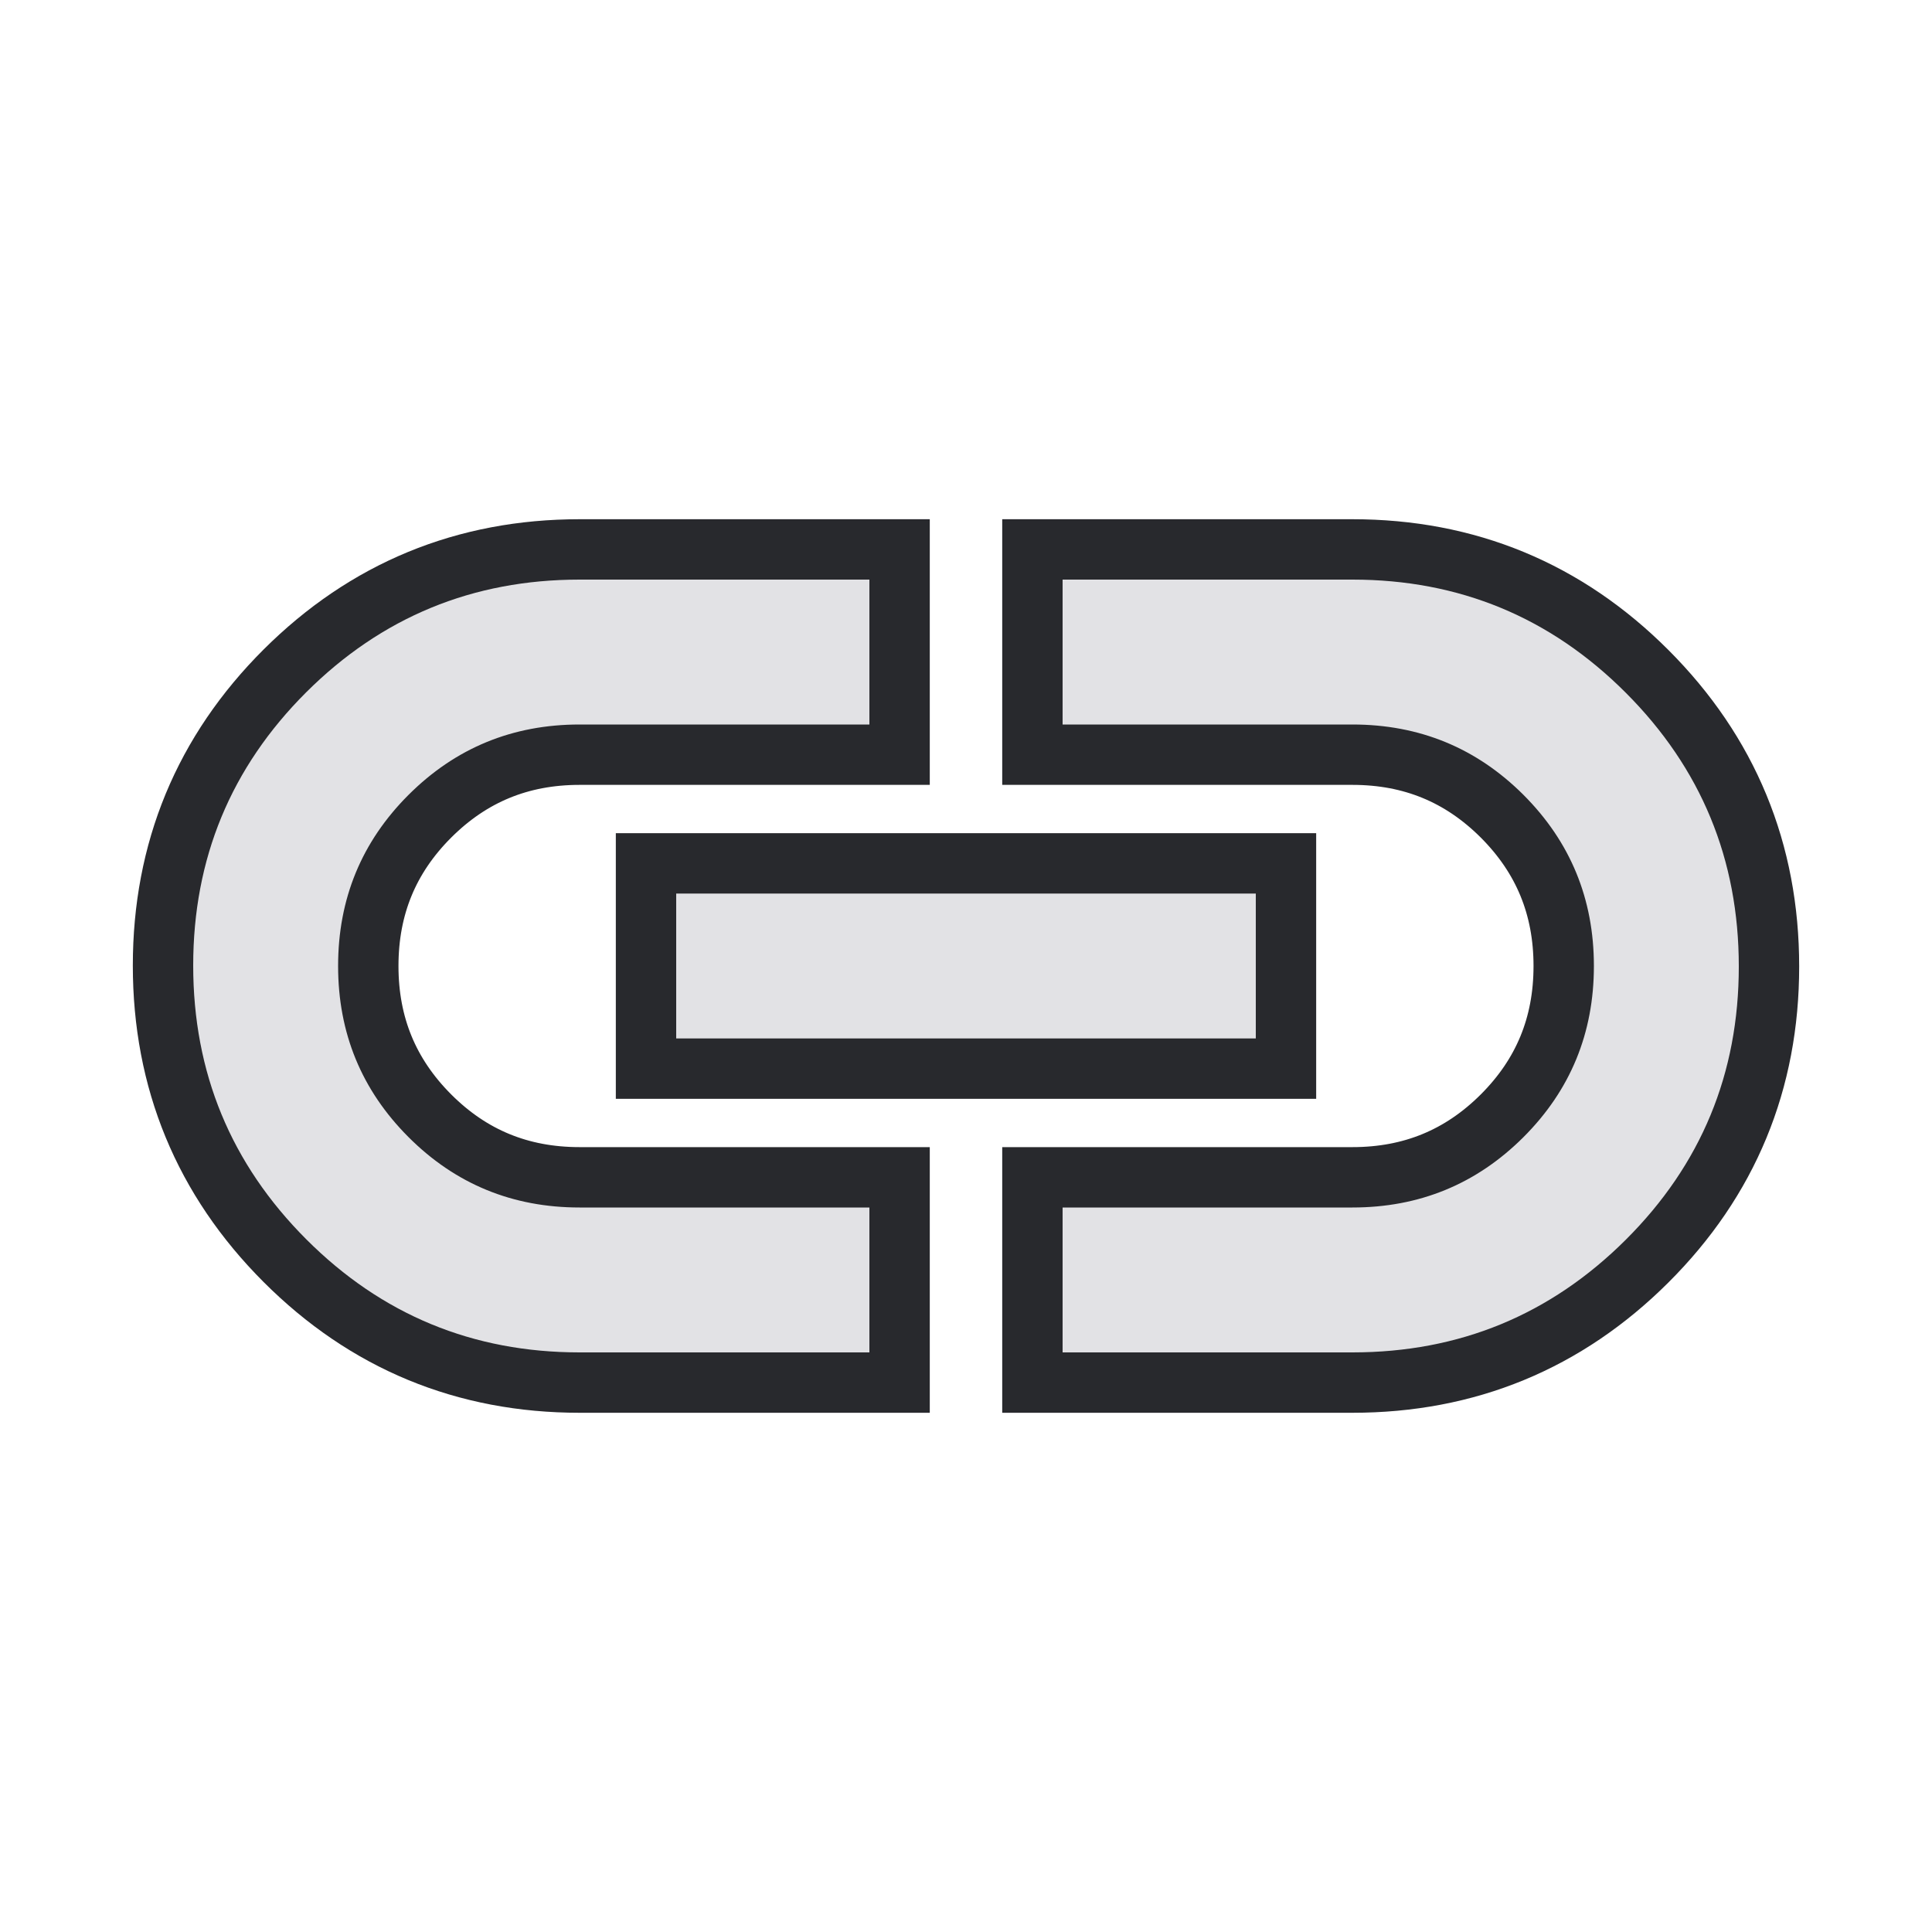
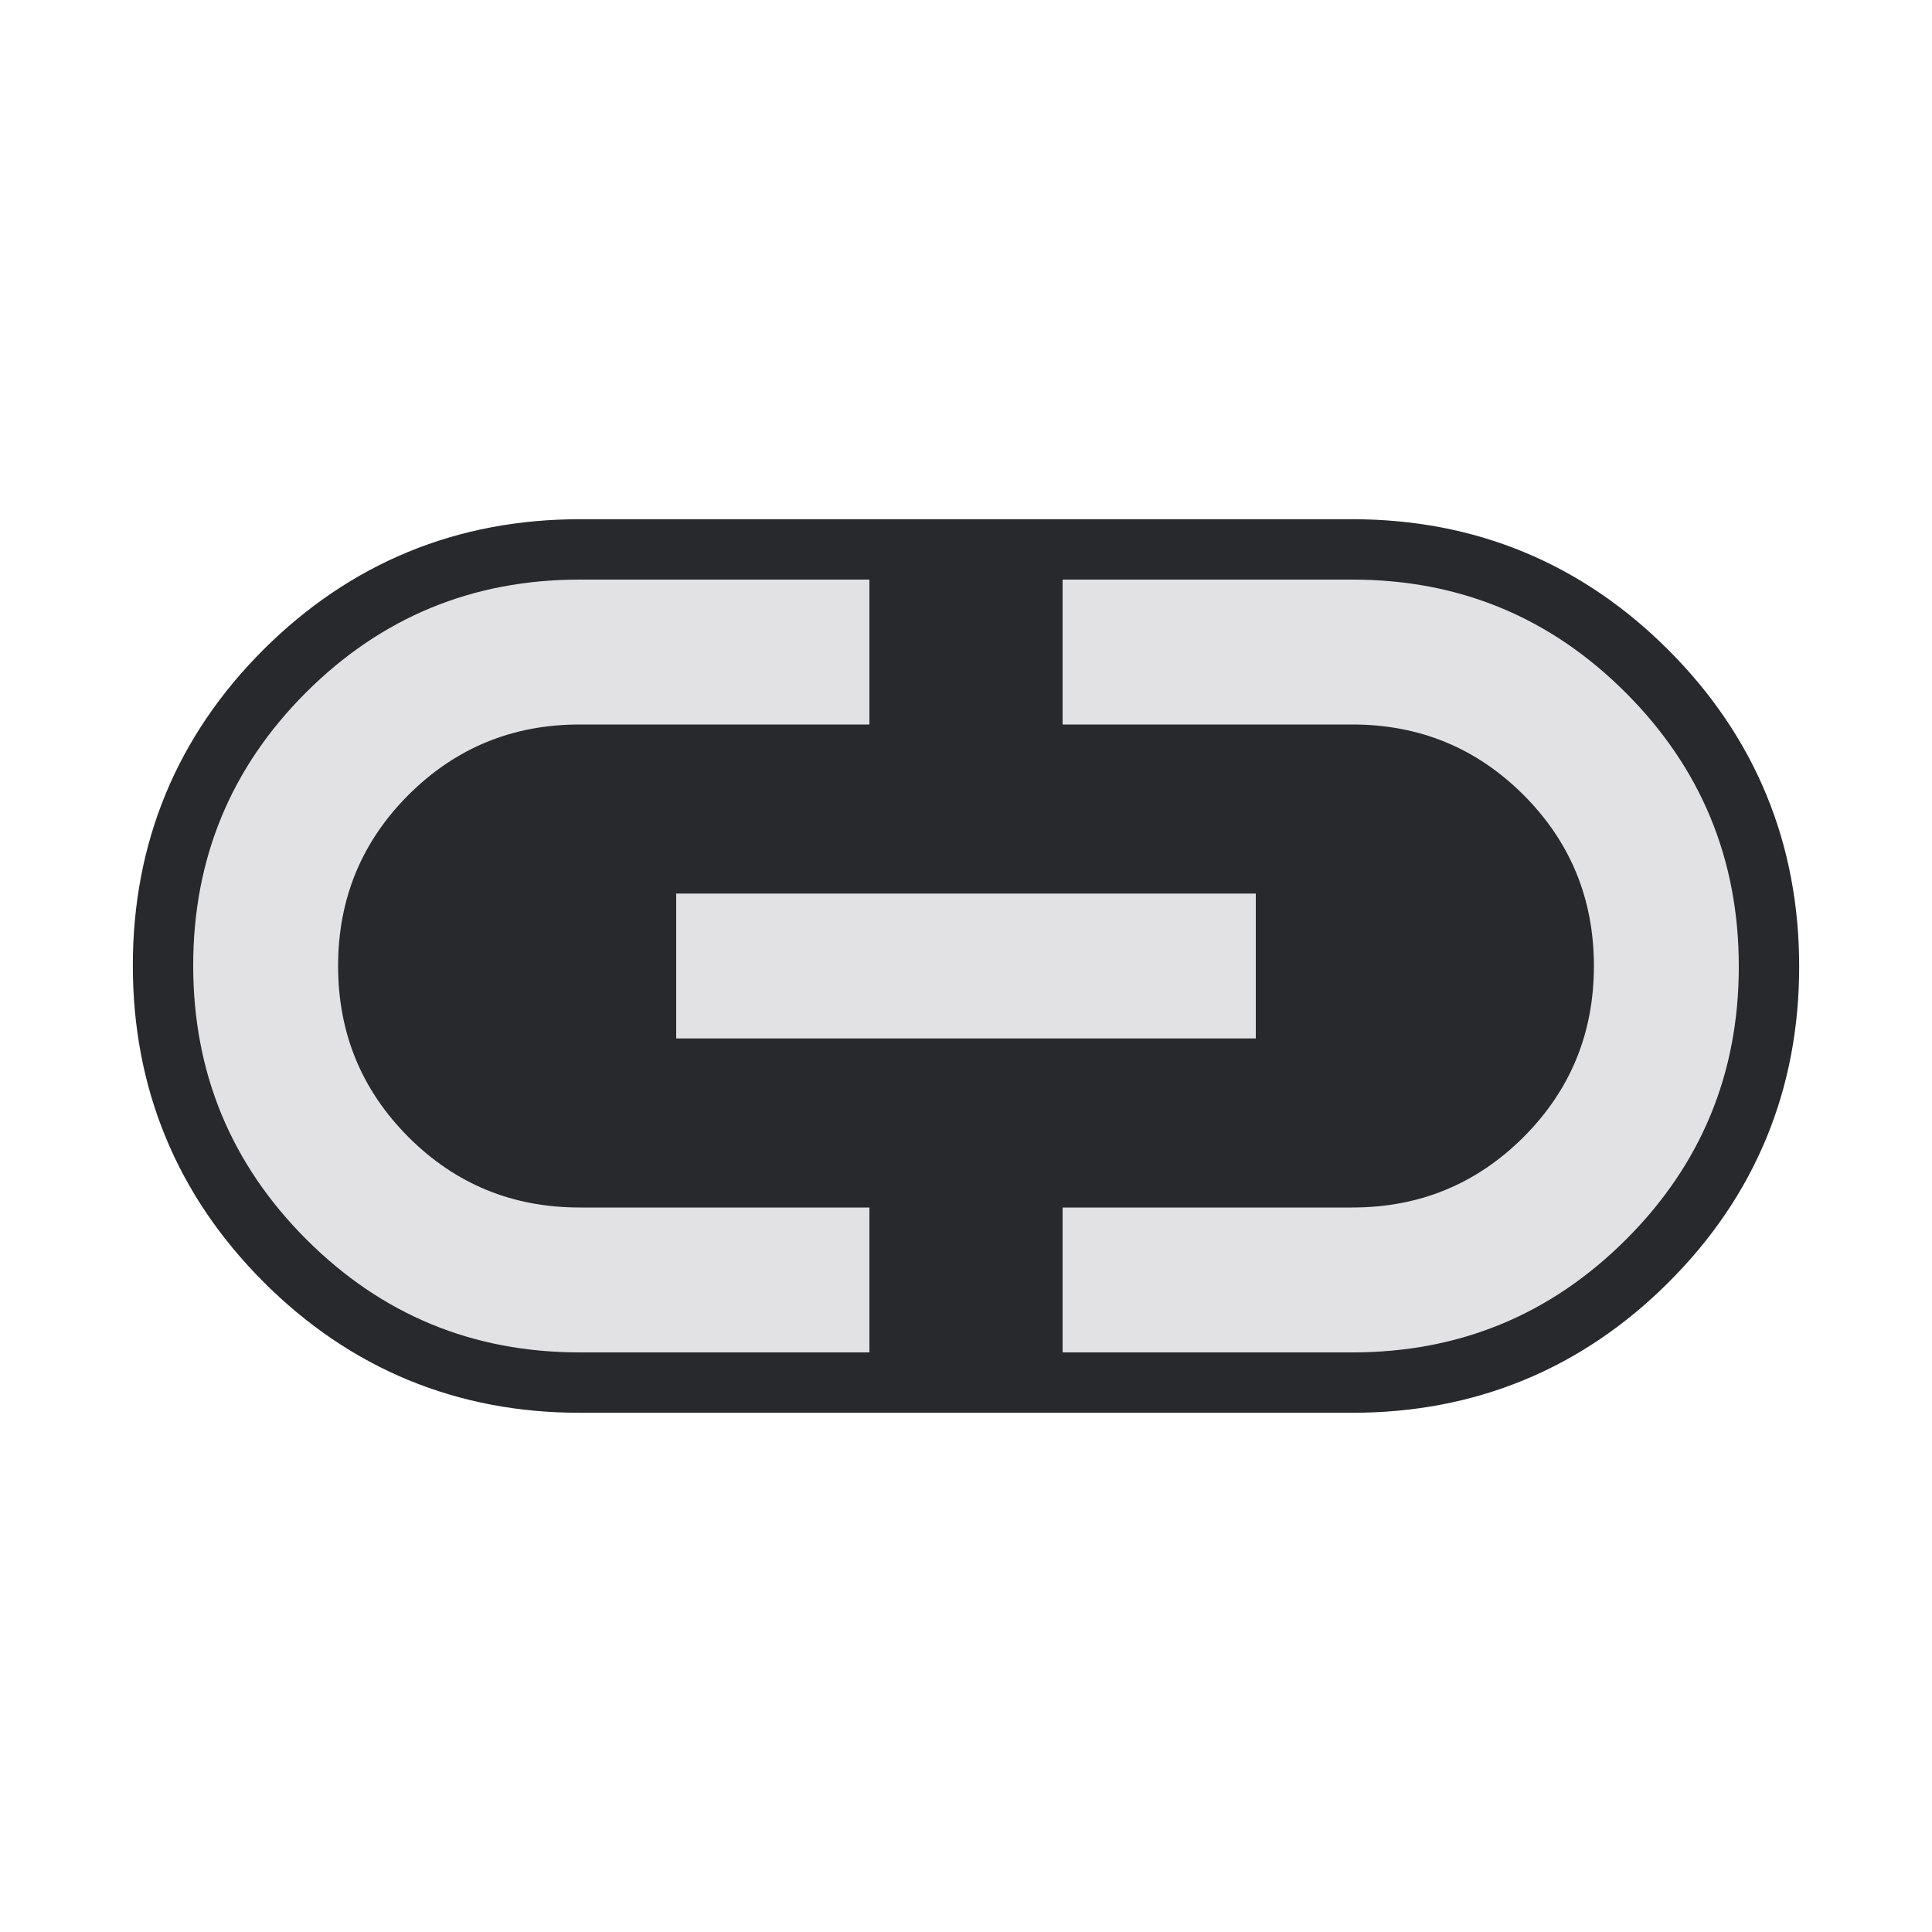
<svg xmlns="http://www.w3.org/2000/svg" height="16" width="16">
  <style type="text/css" id="current-color-scheme">
    .ColorScheme-Text {
      color: #e2e2e5;
    }

    .ColorScheme-Background {
      color: #28292d;
    }
  </style>
-   <rect width="16" height="16" opacity="0" />
-   <path d="M 7.2,11.2 H 4.8 q -1.328,0 -2.264,-0.937 Q 1.6,9.326 1.6,7.996 1.6,6.667 2.536,5.733 3.472,4.8 4.8,4.8 H 7.2 V 6 H 4.8 q -0.833,0 -1.417,0.583 -0.583,0.583 -0.583,1.417 0,0.833 0.583,1.417 0.583,0.583 1.417,0.583 H 7.2 Z M 5.6,8.6 V 7.4 H 10.4 V 8.6 Z M 8.8,11.2 V 10 h 2.4 q 0.833,0 1.417,-0.583 0.583,-0.583 0.583,-1.417 0,-0.833 -0.583,-1.417 Q 12.033,6 11.2,6 H 8.8 V 4.8 h 2.4 q 1.328,0 2.264,0.937 0.936,0.937 0.936,2.267 0,1.33 -0.936,2.263 -0.936,0.933 -2.264,0.933 z" class="ColorScheme-Background" stroke-width="1" stroke="currentColor" />
+   <path d="M 4.8,11.2 q -1.328,0 -2.264,-0.937 -0.936,-0.937 -0.936,-2.267 0,-1.329 0.936,-2.263 0.936,-0.933 2.264,-0.933 h 6.4 q 1.328,0 2.264,0.937 0.936,0.937 0.936,2.267 0,1.33 -0.936,2.263 -0.936,0.933 -2.264,0.933 z" class="ColorScheme-Background" stroke="currentColor" fill="currentColor" />
  <path d="M 7.2,11.2 H 4.8 q -1.328,0 -2.264,-0.937 Q 1.6,9.326 1.6,7.996 1.6,6.667 2.536,5.733 3.472,4.8 4.8,4.8 H 7.2 V 6 H 4.8 q -0.833,0 -1.417,0.583 -0.583,0.583 -0.583,1.417 0,0.833 0.583,1.417 0.583,0.583 1.417,0.583 H 7.2 Z M 5.6,8.6 V 7.4 H 10.4 V 8.6 Z M 8.8,11.2 V 10 h 2.4 q 0.833,0 1.417,-0.583 0.583,-0.583 0.583,-1.417 0,-0.833 -0.583,-1.417 Q 12.033,6 11.2,6 H 8.8 V 4.8 h 2.4 q 1.328,0 2.264,0.937 0.936,0.937 0.936,2.267 0,1.33 -0.936,2.263 -0.936,0.933 -2.264,0.933 z" class="ColorScheme-Text" fill="currentColor" />
</svg>
